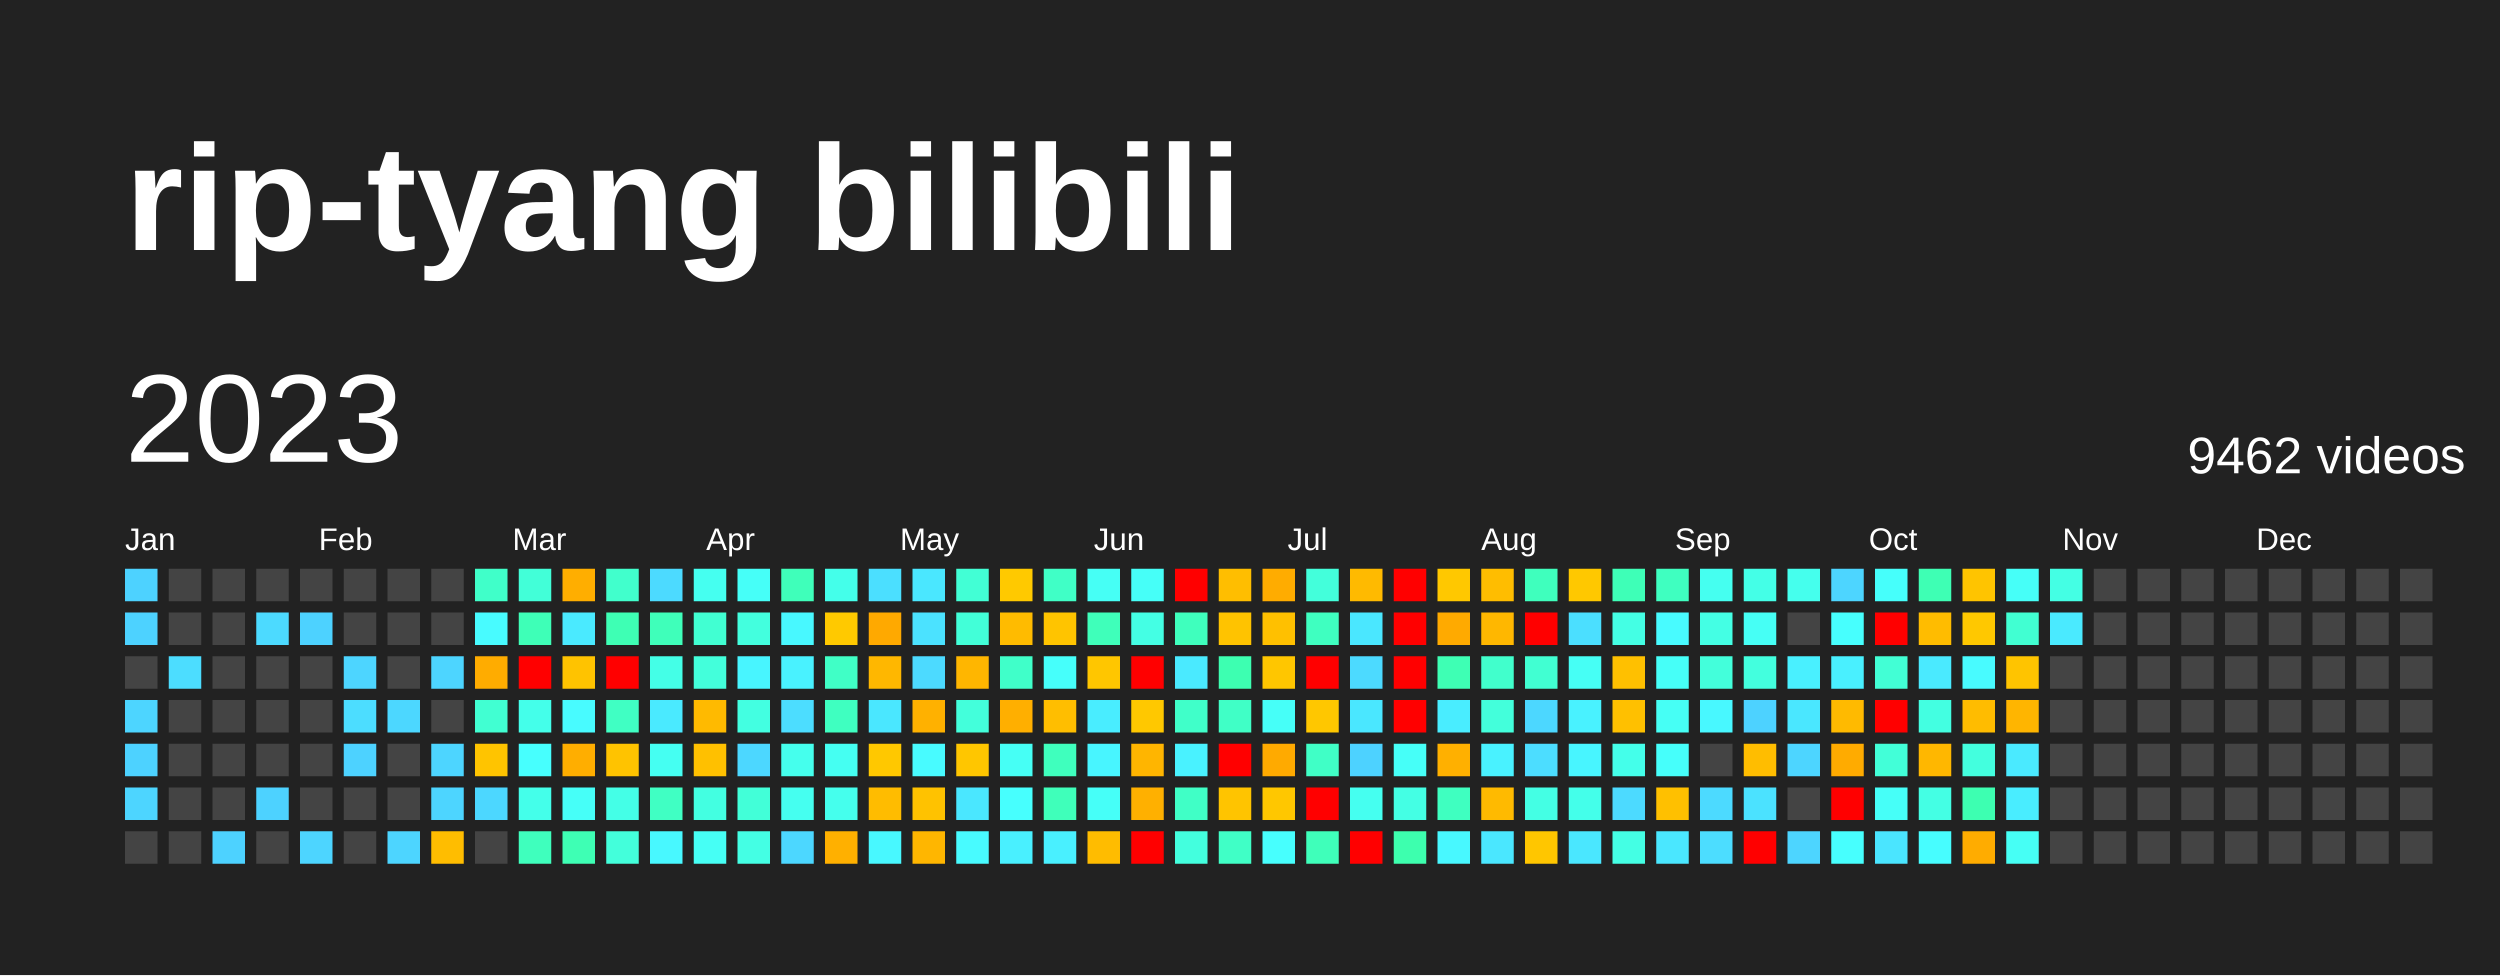
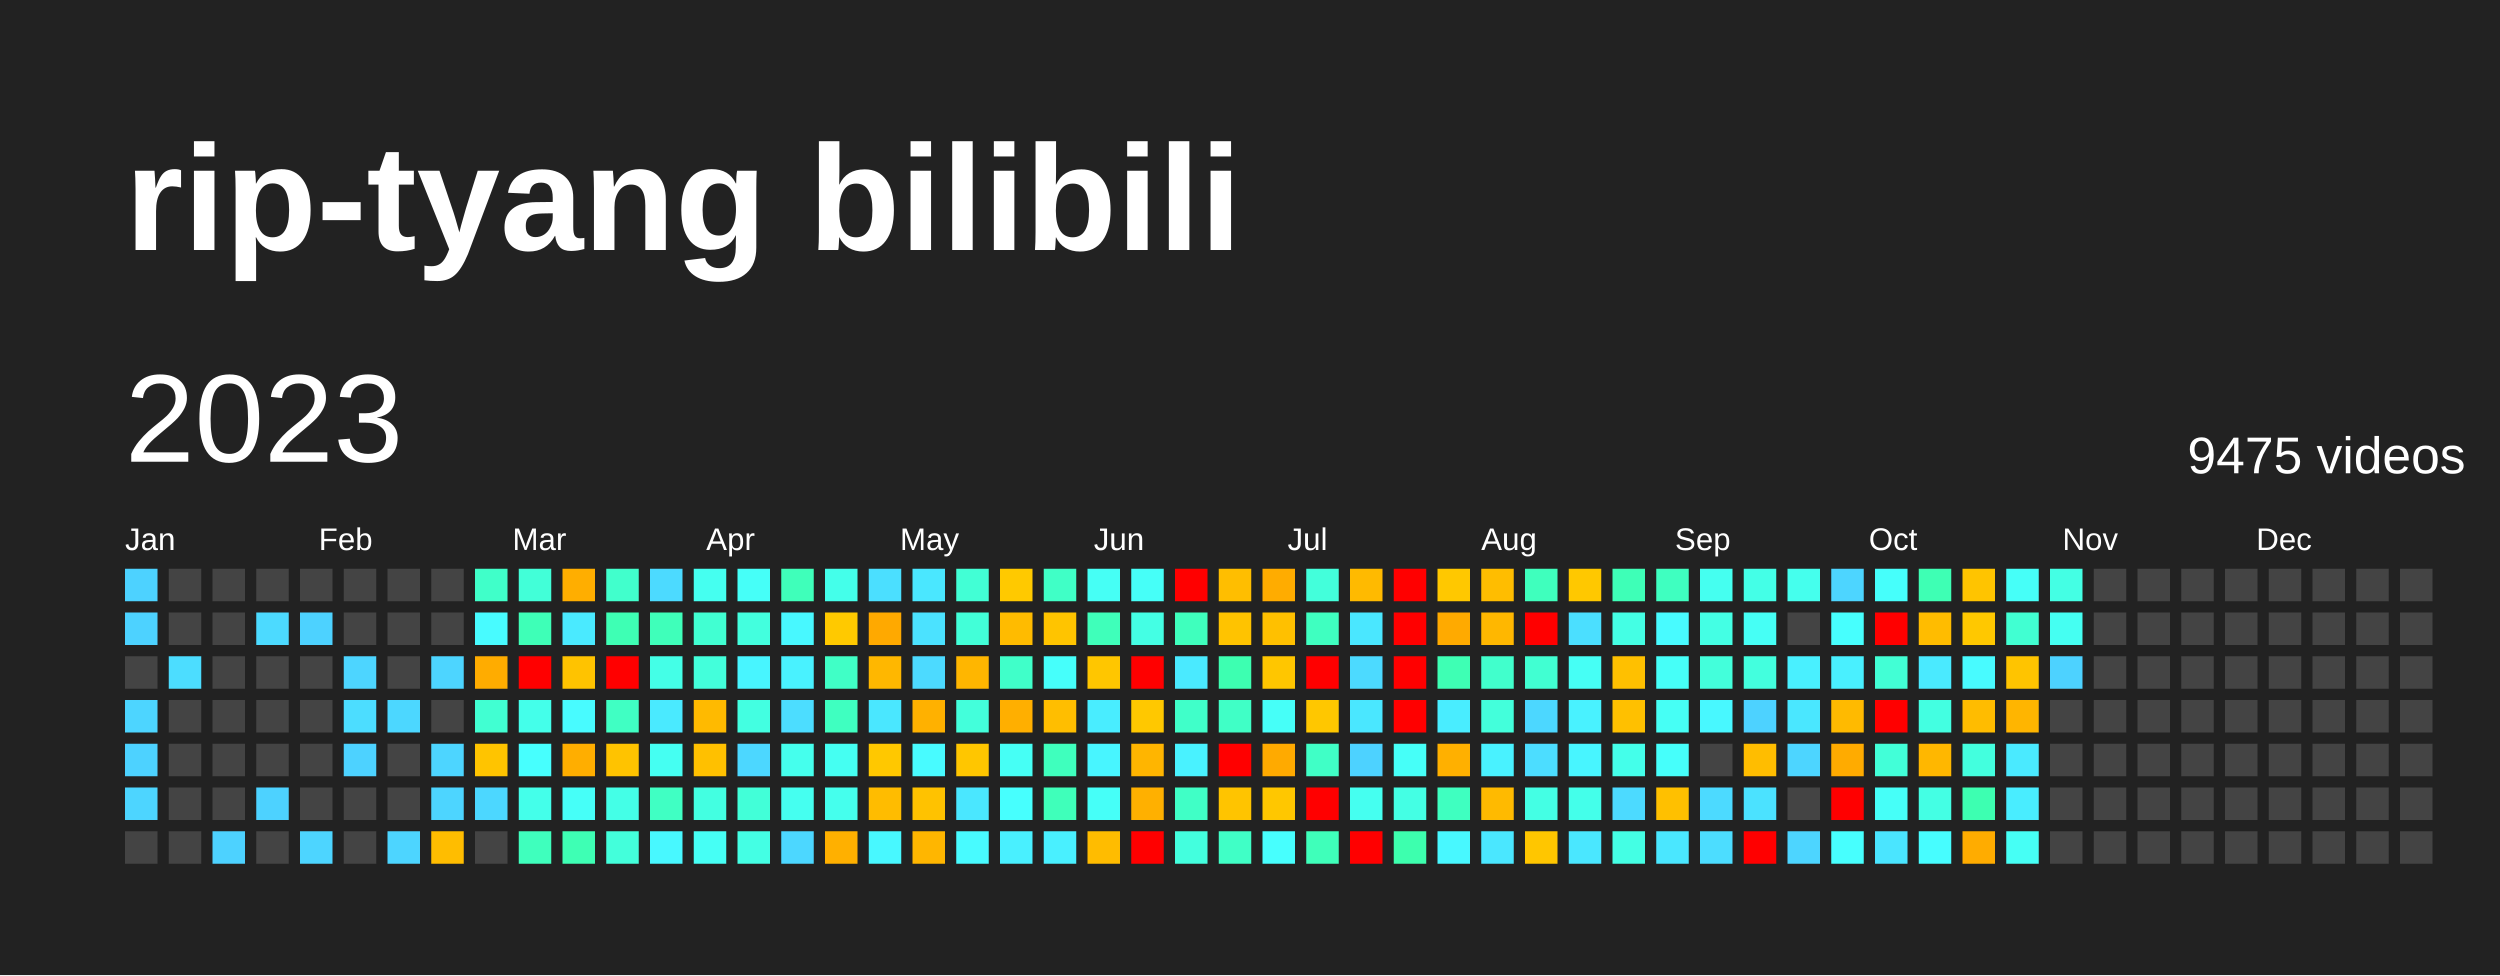
<svg xmlns="http://www.w3.org/2000/svg" baseProfile="full" height="78mm" version="1.1" viewBox="0,0,200,78" width="200mm">
  <defs />
  <rect fill="#222222" height="78" width="200" x="0" y="0" />
  <text fill="#FFFFFF" style="font-size:12px; font-family:Arial; font-weight:bold;" x="10" y="20">rip-tyang bilibili</text>
  <text dominant-baseline="hanging" fill="#FFFFFF" style="font-size:10.0px; font-family:Arial;" x="10" y="30">2023</text>
-   <text dominant-baseline="hanging" fill="#FFFFFF" style="font-size:4.125px; font-family:Arial;" x="175" y="35">9462 videos</text>
+   <text dominant-baseline="hanging" fill="#FFFFFF" style="font-size:4.125px; font-family:Arial;" x="175" y="35">9475 videos</text>
  <text fill="#FFFFFF" style="font-size:2.5px; font-family:Arial" x="10.0" y="44">Jan</text>
  <text fill="#FFFFFF" style="font-size:2.5px; font-family:Arial" x="25.5" y="44">Feb</text>
  <text fill="#FFFFFF" style="font-size:2.5px; font-family:Arial" x="41.0" y="44">Mar</text>
  <text fill="#FFFFFF" style="font-size:2.5px; font-family:Arial" x="56.5" y="44">Apr</text>
  <text fill="#FFFFFF" style="font-size:2.5px; font-family:Arial" x="72.0" y="44">May</text>
  <text fill="#FFFFFF" style="font-size:2.5px; font-family:Arial" x="87.5" y="44">Jun</text>
  <text fill="#FFFFFF" style="font-size:2.5px; font-family:Arial" x="103.0" y="44">Jul</text>
  <text fill="#FFFFFF" style="font-size:2.5px; font-family:Arial" x="118.5" y="44">Aug</text>
  <text fill="#FFFFFF" style="font-size:2.5px; font-family:Arial" x="134.0" y="44">Sep</text>
  <text fill="#FFFFFF" style="font-size:2.5px; font-family:Arial" x="149.5" y="44">Oct</text>
  <text fill="#FFFFFF" style="font-size:2.5px; font-family:Arial" x="165.0" y="44">Nov</text>
  <text fill="#FFFFFF" style="font-size:2.5px; font-family:Arial" x="180.5" y="44">Dec</text>
  <rect fill="#4dd2ff" height="2.6" width="2.6" x="10.0" y="45.5" />
  <rect fill="#4dd2ff" height="2.6" width="2.6" x="10.0" y="49.0" />
  <rect fill="#444444" height="2.6" width="2.6" x="10.0" y="52.5" />
  <rect fill="#4dd5ff" height="2.6" width="2.6" x="10.0" y="56.0" />
  <rect fill="#4dd2ff" height="2.6" width="2.6" x="10.0" y="59.5" />
  <rect fill="#4dd5ff" height="2.6" width="2.6" x="10.0" y="63.0" />
  <rect fill="#444444" height="2.6" width="2.6" x="10.0" y="66.5" />
  <rect fill="#444444" height="2.6" width="2.6" x="13.5" y="45.5" />
  <rect fill="#444444" height="2.6" width="2.6" x="13.5" y="49.0" />
  <rect fill="#4cddff" height="2.6" width="2.6" x="13.5" y="52.5" />
  <rect fill="#444444" height="2.6" width="2.6" x="13.5" y="56.0" />
  <rect fill="#444444" height="2.6" width="2.6" x="13.5" y="59.5" />
  <rect fill="#444444" height="2.6" width="2.6" x="13.5" y="63.0" />
  <rect fill="#444444" height="2.6" width="2.6" x="13.5" y="66.5" />
  <rect fill="#444444" height="2.6" width="2.6" x="17.0" y="45.5" />
  <rect fill="#444444" height="2.6" width="2.6" x="17.0" y="49.0" />
  <rect fill="#444444" height="2.6" width="2.6" x="17.0" y="52.5" />
  <rect fill="#444444" height="2.6" width="2.6" x="17.0" y="56.0" />
  <rect fill="#444444" height="2.6" width="2.6" x="17.0" y="59.5" />
  <rect fill="#444444" height="2.6" width="2.6" x="17.0" y="63.0" />
  <rect fill="#4dd2ff" height="2.6" width="2.6" x="17.0" y="66.5" />
  <rect fill="#444444" height="2.6" width="2.6" x="20.5" y="45.5" />
  <rect fill="#4cdaff" height="2.6" width="2.6" x="20.5" y="49.0" />
  <rect fill="#444444" height="2.6" width="2.6" x="20.5" y="52.5" />
  <rect fill="#444444" height="2.6" width="2.6" x="20.5" y="56.0" />
  <rect fill="#444444" height="2.6" width="2.6" x="20.5" y="59.5" />
  <rect fill="#4dd2ff" height="2.6" width="2.6" x="20.5" y="63.0" />
  <rect fill="#444444" height="2.6" width="2.6" x="20.5" y="66.5" />
  <rect fill="#444444" height="2.6" width="2.6" x="24.0" y="45.5" />
  <rect fill="#4dd2ff" height="2.6" width="2.6" x="24.0" y="49.0" />
  <rect fill="#444444" height="2.6" width="2.6" x="24.0" y="52.5" />
  <rect fill="#444444" height="2.6" width="2.6" x="24.0" y="56.0" />
  <rect fill="#444444" height="2.6" width="2.6" x="24.0" y="59.5" />
  <rect fill="#444444" height="2.6" width="2.6" x="24.0" y="63.0" />
  <rect fill="#4dd5ff" height="2.6" width="2.6" x="24.0" y="66.5" />
  <rect fill="#444444" height="2.6" width="2.6" x="27.5" y="45.5" />
  <rect fill="#444444" height="2.6" width="2.6" x="27.5" y="49.0" />
  <rect fill="#4dd5ff" height="2.6" width="2.6" x="27.5" y="52.5" />
  <rect fill="#4cddff" height="2.6" width="2.6" x="27.5" y="56.0" />
  <rect fill="#4dd2ff" height="2.6" width="2.6" x="27.5" y="59.5" />
  <rect fill="#444444" height="2.6" width="2.6" x="27.5" y="63.0" />
  <rect fill="#444444" height="2.6" width="2.6" x="27.5" y="66.5" />
  <rect fill="#444444" height="2.6" width="2.6" x="31.0" y="45.5" />
  <rect fill="#444444" height="2.6" width="2.6" x="31.0" y="49.0" />
  <rect fill="#444444" height="2.6" width="2.6" x="31.0" y="52.5" />
  <rect fill="#4cd7ff" height="2.6" width="2.6" x="31.0" y="56.0" />
  <rect fill="#444444" height="2.6" width="2.6" x="31.0" y="59.5" />
  <rect fill="#444444" height="2.6" width="2.6" x="31.0" y="63.0" />
  <rect fill="#4dd5ff" height="2.6" width="2.6" x="31.0" y="66.5" />
  <rect fill="#444444" height="2.6" width="2.6" x="34.5" y="45.5" />
  <rect fill="#444444" height="2.6" width="2.6" x="34.5" y="49.0" />
  <rect fill="#4dd5ff" height="2.6" width="2.6" x="34.5" y="52.5" />
  <rect fill="#444444" height="2.6" width="2.6" x="34.5" y="56.0" />
  <rect fill="#4dd5ff" height="2.6" width="2.6" x="34.5" y="59.5" />
  <rect fill="#4dd5ff" height="2.6" width="2.6" x="34.5" y="63.0" />
  <rect fill="#ffbd00" height="2.6" width="2.6" x="34.5" y="66.5" />
  <rect fill="#40ffc9" height="2.6" width="2.6" x="38.0" y="45.5" />
  <rect fill="#48fbff" height="2.6" width="2.6" x="38.0" y="49.0" />
  <rect fill="#ffac00" height="2.6" width="2.6" x="38.0" y="52.5" />
  <rect fill="#41ffd2" height="2.6" width="2.6" x="38.0" y="56.0" />
  <rect fill="#ffc400" height="2.6" width="2.6" x="38.0" y="59.5" />
  <rect fill="#4cd7ff" height="2.6" width="2.6" x="38.0" y="63.0" />
  <rect fill="#444444" height="2.6" width="2.6" x="38.0" y="66.5" />
  <rect fill="#42ffd8" height="2.6" width="2.6" x="41.5" y="45.5" />
  <rect fill="#3effb7" height="2.6" width="2.6" x="41.5" y="49.0" />
  <rect fill="red" height="2.6" width="2.6" x="41.5" y="52.5" />
  <rect fill="#44ffea" height="2.6" width="2.6" x="41.5" y="56.0" />
  <rect fill="#47fffe" height="2.6" width="2.6" x="41.5" y="59.5" />
  <rect fill="#44ffea" height="2.6" width="2.6" x="41.5" y="63.0" />
  <rect fill="#3fffbd" height="2.6" width="2.6" x="41.5" y="66.5" />
  <rect fill="#ffae00" height="2.6" width="2.6" x="45.0" y="45.5" />
  <rect fill="#4aeaff" height="2.6" width="2.6" x="45.0" y="49.0" />
  <rect fill="#ffc300" height="2.6" width="2.6" x="45.0" y="52.5" />
  <rect fill="#48fbff" height="2.6" width="2.6" x="45.0" y="56.0" />
  <rect fill="#ffae00" height="2.6" width="2.6" x="45.0" y="59.5" />
  <rect fill="#46fff8" height="2.6" width="2.6" x="45.0" y="63.0" />
  <rect fill="#3effb4" height="2.6" width="2.6" x="45.0" y="66.5" />
  <rect fill="#41ffcc" height="2.6" width="2.6" x="48.5" y="45.5" />
  <rect fill="#3effb4" height="2.6" width="2.6" x="48.5" y="49.0" />
  <rect fill="red" height="2.6" width="2.6" x="48.5" y="52.5" />
  <rect fill="#40ffc3" height="2.6" width="2.6" x="48.5" y="56.0" />
  <rect fill="#ffc300" height="2.6" width="2.6" x="48.5" y="59.5" />
  <rect fill="#44ffe7" height="2.6" width="2.6" x="48.5" y="63.0" />
  <rect fill="#43ffdb" height="2.6" width="2.6" x="48.5" y="66.5" />
  <rect fill="#4cdaff" height="2.6" width="2.6" x="52.0" y="45.5" />
  <rect fill="#3fffba" height="2.6" width="2.6" x="52.0" y="49.0" />
  <rect fill="#44ffe7" height="2.6" width="2.6" x="52.0" y="52.5" />
  <rect fill="#4aeaff" height="2.6" width="2.6" x="52.0" y="56.0" />
  <rect fill="#45fff2" height="2.6" width="2.6" x="52.0" y="59.5" />
  <rect fill="#40ffc3" height="2.6" width="2.6" x="52.0" y="63.0" />
  <rect fill="#48f8ff" height="2.6" width="2.6" x="52.0" y="66.5" />
  <rect fill="#45fff0" height="2.6" width="2.6" x="55.5" y="45.5" />
  <rect fill="#41ffd2" height="2.6" width="2.6" x="55.5" y="49.0" />
  <rect fill="#43ffdb" height="2.6" width="2.6" x="55.5" y="52.5" />
  <rect fill="#ffba00" height="2.6" width="2.6" x="55.5" y="56.0" />
  <rect fill="#ffc000" height="2.6" width="2.6" x="55.5" y="59.5" />
  <rect fill="#43ffe1" height="2.6" width="2.6" x="55.5" y="63.0" />
  <rect fill="#46fff5" height="2.6" width="2.6" x="55.5" y="66.5" />
  <rect fill="#46fff8" height="2.6" width="2.6" x="59.0" y="45.5" />
  <rect fill="#43ffde" height="2.6" width="2.6" x="59.0" y="49.0" />
  <rect fill="#48f5ff" height="2.6" width="2.6" x="59.0" y="52.5" />
  <rect fill="#43ffe1" height="2.6" width="2.6" x="59.0" y="56.0" />
  <rect fill="#4cd7ff" height="2.6" width="2.6" x="59.0" y="59.5" />
  <rect fill="#42ffd8" height="2.6" width="2.6" x="59.0" y="63.0" />
  <rect fill="#44ffe4" height="2.6" width="2.6" x="59.0" y="66.5" />
  <rect fill="#3fffba" height="2.6" width="2.6" x="62.5" y="45.5" />
  <rect fill="#48f8ff" height="2.6" width="2.6" x="62.5" y="49.0" />
  <rect fill="#49f2ff" height="2.6" width="2.6" x="62.5" y="52.5" />
  <rect fill="#4cddff" height="2.6" width="2.6" x="62.5" y="56.0" />
  <rect fill="#45ffed" height="2.6" width="2.6" x="62.5" y="59.5" />
  <rect fill="#45fff0" height="2.6" width="2.6" x="62.5" y="63.0" />
  <rect fill="#4cd7ff" height="2.6" width="2.6" x="62.5" y="66.5" />
  <rect fill="#44ffea" height="2.6" width="2.6" x="66.0" y="45.5" />
  <rect fill="#ffc900" height="2.6" width="2.6" x="66.0" y="49.0" />
  <rect fill="#40ffc6" height="2.6" width="2.6" x="66.0" y="52.5" />
  <rect fill="#3fffc0" height="2.6" width="2.6" x="66.0" y="56.0" />
  <rect fill="#45fff2" height="2.6" width="2.6" x="66.0" y="59.5" />
  <rect fill="#45ffed" height="2.6" width="2.6" x="66.0" y="63.0" />
  <rect fill="#ffb000" height="2.6" width="2.6" x="66.0" y="66.5" />
  <rect fill="#4bdfff" height="2.6" width="2.6" x="69.5" y="45.5" />
  <rect fill="#ffa900" height="2.6" width="2.6" x="69.5" y="49.0" />
  <rect fill="#ffb700" height="2.6" width="2.6" x="69.5" y="52.5" />
  <rect fill="#4ae7ff" height="2.6" width="2.6" x="69.5" y="56.0" />
  <rect fill="#ffc800" height="2.6" width="2.6" x="69.5" y="59.5" />
  <rect fill="#ffbc00" height="2.6" width="2.6" x="69.5" y="63.0" />
  <rect fill="#48f8ff" height="2.6" width="2.6" x="69.5" y="66.5" />
  <rect fill="#4ae7ff" height="2.6" width="2.6" x="73.0" y="45.5" />
  <rect fill="#4be2ff" height="2.6" width="2.6" x="73.0" y="49.0" />
  <rect fill="#4cdaff" height="2.6" width="2.6" x="73.0" y="52.5" />
  <rect fill="#ffb100" height="2.6" width="2.6" x="73.0" y="56.0" />
  <rect fill="#48fbff" height="2.6" width="2.6" x="73.0" y="59.5" />
  <rect fill="#ffc200" height="2.6" width="2.6" x="73.0" y="63.0" />
  <rect fill="#ffb600" height="2.6" width="2.6" x="73.0" y="66.5" />
  <rect fill="#42ffd5" height="2.6" width="2.6" x="76.5" y="45.5" />
  <rect fill="#42ffd8" height="2.6" width="2.6" x="76.5" y="49.0" />
  <rect fill="#ffb600" height="2.6" width="2.6" x="76.5" y="52.5" />
  <rect fill="#43ffdb" height="2.6" width="2.6" x="76.5" y="56.0" />
  <rect fill="#ffc600" height="2.6" width="2.6" x="76.5" y="59.5" />
  <rect fill="#4ae7ff" height="2.6" width="2.6" x="76.5" y="63.0" />
  <rect fill="#48fbff" height="2.6" width="2.6" x="76.5" y="66.5" />
  <rect fill="#ffc900" height="2.6" width="2.6" x="80.0" y="45.5" />
  <rect fill="#ffbb00" height="2.6" width="2.6" x="80.0" y="49.0" />
  <rect fill="#40ffc9" height="2.6" width="2.6" x="80.0" y="52.5" />
  <rect fill="#ffaf00" height="2.6" width="2.6" x="80.0" y="56.0" />
  <rect fill="#46fff5" height="2.6" width="2.6" x="80.0" y="59.5" />
  <rect fill="#47fffe" height="2.6" width="2.6" x="80.0" y="63.0" />
  <rect fill="#49f0ff" height="2.6" width="2.6" x="80.0" y="66.5" />
  <rect fill="#40ffc6" height="2.6" width="2.6" x="83.5" y="45.5" />
  <rect fill="#ffc400" height="2.6" width="2.6" x="83.5" y="49.0" />
  <rect fill="#46fffb" height="2.6" width="2.6" x="83.5" y="52.5" />
  <rect fill="#ffbe00" height="2.6" width="2.6" x="83.5" y="56.0" />
  <rect fill="#3fffbd" height="2.6" width="2.6" x="83.5" y="59.5" />
  <rect fill="#3fffba" height="2.6" width="2.6" x="83.5" y="63.0" />
  <rect fill="#49f0ff" height="2.6" width="2.6" x="83.5" y="66.5" />
  <rect fill="#46fff5" height="2.6" width="2.6" x="87.0" y="45.5" />
  <rect fill="#3fffba" height="2.6" width="2.6" x="87.0" y="49.0" />
  <rect fill="#ffc600" height="2.6" width="2.6" x="87.0" y="52.5" />
  <rect fill="#49edff" height="2.6" width="2.6" x="87.0" y="56.0" />
  <rect fill="#48f5ff" height="2.6" width="2.6" x="87.0" y="59.5" />
  <rect fill="#46fff8" height="2.6" width="2.6" x="87.0" y="63.0" />
  <rect fill="#ffbc00" height="2.6" width="2.6" x="87.0" y="66.5" />
  <rect fill="#46fff8" height="2.6" width="2.6" x="90.5" y="45.5" />
  <rect fill="#44ffe4" height="2.6" width="2.6" x="90.5" y="49.0" />
  <rect fill="red" height="2.6" width="2.6" x="90.5" y="52.5" />
  <rect fill="#ffc800" height="2.6" width="2.6" x="90.5" y="56.0" />
  <rect fill="#ffb500" height="2.6" width="2.6" x="90.5" y="59.5" />
  <rect fill="#ffb000" height="2.6" width="2.6" x="90.5" y="63.0" />
  <rect fill="red" height="2.6" width="2.6" x="90.5" y="66.5" />
  <rect fill="red" height="2.6" width="2.6" x="94.0" y="45.5" />
  <rect fill="#3fffbd" height="2.6" width="2.6" x="94.0" y="49.0" />
  <rect fill="#4aeaff" height="2.6" width="2.6" x="94.0" y="52.5" />
  <rect fill="#40ffc9" height="2.6" width="2.6" x="94.0" y="56.0" />
  <rect fill="#49f2ff" height="2.6" width="2.6" x="94.0" y="59.5" />
  <rect fill="#40ffc6" height="2.6" width="2.6" x="94.0" y="63.0" />
  <rect fill="#43ffde" height="2.6" width="2.6" x="94.0" y="66.5" />
  <rect fill="#ffbe00" height="2.6" width="2.6" x="97.5" y="45.5" />
  <rect fill="#ffc300" height="2.6" width="2.6" x="97.5" y="49.0" />
  <rect fill="#3dffb1" height="2.6" width="2.6" x="97.5" y="52.5" />
  <rect fill="#40ffc6" height="2.6" width="2.6" x="97.5" y="56.0" />
  <rect fill="red" height="2.6" width="2.6" x="97.5" y="59.5" />
  <rect fill="#ffc400" height="2.6" width="2.6" x="97.5" y="63.0" />
  <rect fill="#40ffc6" height="2.6" width="2.6" x="97.5" y="66.5" />
  <rect fill="#ffac00" height="2.6" width="2.6" x="101.0" y="45.5" />
  <rect fill="#ffc000" height="2.6" width="2.6" x="101.0" y="49.0" />
  <rect fill="#ffc600" height="2.6" width="2.6" x="101.0" y="52.5" />
  <rect fill="#46fff8" height="2.6" width="2.6" x="101.0" y="56.0" />
  <rect fill="#ffaa00" height="2.6" width="2.6" x="101.0" y="59.5" />
  <rect fill="#ffc700" height="2.6" width="2.6" x="101.0" y="63.0" />
  <rect fill="#47fffe" height="2.6" width="2.6" x="101.0" y="66.5" />
  <rect fill="#43ffdb" height="2.6" width="2.6" x="104.5" y="45.5" />
  <rect fill="#3fffc0" height="2.6" width="2.6" x="104.5" y="49.0" />
  <rect fill="red" height="2.6" width="2.6" x="104.5" y="52.5" />
  <rect fill="#ffc700" height="2.6" width="2.6" x="104.5" y="56.0" />
  <rect fill="#40ffc6" height="2.6" width="2.6" x="104.5" y="59.5" />
  <rect fill="red" height="2.6" width="2.6" x="104.5" y="63.0" />
  <rect fill="#3fffba" height="2.6" width="2.6" x="104.5" y="66.5" />
  <rect fill="#ffba00" height="2.6" width="2.6" x="108.0" y="45.5" />
  <rect fill="#4ae7ff" height="2.6" width="2.6" x="108.0" y="49.0" />
  <rect fill="#4cdaff" height="2.6" width="2.6" x="108.0" y="52.5" />
  <rect fill="#4ae7ff" height="2.6" width="2.6" x="108.0" y="56.0" />
  <rect fill="#4dd2ff" height="2.6" width="2.6" x="108.0" y="59.5" />
  <rect fill="#45fff0" height="2.6" width="2.6" x="108.0" y="63.0" />
  <rect fill="red" height="2.6" width="2.6" x="108.0" y="66.5" />
  <rect fill="red" height="2.6" width="2.6" x="111.5" y="45.5" />
  <rect fill="red" height="2.6" width="2.6" x="111.5" y="49.0" />
  <rect fill="red" height="2.6" width="2.6" x="111.5" y="52.5" />
  <rect fill="red" height="2.6" width="2.6" x="111.5" y="56.0" />
  <rect fill="#46fff8" height="2.6" width="2.6" x="111.5" y="59.5" />
  <rect fill="#44ffe4" height="2.6" width="2.6" x="111.5" y="63.0" />
  <rect fill="#3dffae" height="2.6" width="2.6" x="111.5" y="66.5" />
  <rect fill="#ffc800" height="2.6" width="2.6" x="115.0" y="45.5" />
  <rect fill="#ffaa00" height="2.6" width="2.6" x="115.0" y="49.0" />
  <rect fill="#3effb4" height="2.6" width="2.6" x="115.0" y="52.5" />
  <rect fill="#49edff" height="2.6" width="2.6" x="115.0" y="56.0" />
  <rect fill="#ffb000" height="2.6" width="2.6" x="115.0" y="59.5" />
  <rect fill="#3fffc0" height="2.6" width="2.6" x="115.0" y="63.0" />
  <rect fill="#48f8ff" height="2.6" width="2.6" x="115.0" y="66.5" />
  <rect fill="#ffbd00" height="2.6" width="2.6" x="118.5" y="45.5" />
  <rect fill="#ffb700" height="2.6" width="2.6" x="118.5" y="49.0" />
  <rect fill="#41ffcc" height="2.6" width="2.6" x="118.5" y="52.5" />
  <rect fill="#43ffdb" height="2.6" width="2.6" x="118.5" y="56.0" />
  <rect fill="#49f2ff" height="2.6" width="2.6" x="118.5" y="59.5" />
  <rect fill="#ffba00" height="2.6" width="2.6" x="118.5" y="63.0" />
  <rect fill="#4ae7ff" height="2.6" width="2.6" x="118.5" y="66.5" />
  <rect fill="#3fffbd" height="2.6" width="2.6" x="122.0" y="45.5" />
  <rect fill="red" height="2.6" width="2.6" x="122.0" y="49.0" />
  <rect fill="#41ffd2" height="2.6" width="2.6" x="122.0" y="52.5" />
  <rect fill="#4cd7ff" height="2.6" width="2.6" x="122.0" y="56.0" />
  <rect fill="#4cddff" height="2.6" width="2.6" x="122.0" y="59.5" />
  <rect fill="#44ffe4" height="2.6" width="2.6" x="122.0" y="63.0" />
  <rect fill="#ffc600" height="2.6" width="2.6" x="122.0" y="66.5" />
  <rect fill="#ffc800" height="2.6" width="2.6" x="125.5" y="45.5" />
  <rect fill="#4bdfff" height="2.6" width="2.6" x="125.5" y="49.0" />
  <rect fill="#46fff5" height="2.6" width="2.6" x="125.5" y="52.5" />
  <rect fill="#49f2ff" height="2.6" width="2.6" x="125.5" y="56.0" />
  <rect fill="#48f5ff" height="2.6" width="2.6" x="125.5" y="59.5" />
  <rect fill="#44ffea" height="2.6" width="2.6" x="125.5" y="63.0" />
  <rect fill="#4ae7ff" height="2.6" width="2.6" x="125.5" y="66.5" />
  <rect fill="#3effb7" height="2.6" width="2.6" x="129.0" y="45.5" />
  <rect fill="#44ffe4" height="2.6" width="2.6" x="129.0" y="49.0" />
  <rect fill="#ffc000" height="2.6" width="2.6" x="129.0" y="52.5" />
  <rect fill="#ffc000" height="2.6" width="2.6" x="129.0" y="56.0" />
  <rect fill="#44ffea" height="2.6" width="2.6" x="129.0" y="59.5" />
  <rect fill="#4cdaff" height="2.6" width="2.6" x="129.0" y="63.0" />
  <rect fill="#44ffe4" height="2.6" width="2.6" x="129.0" y="66.5" />
  <rect fill="#3fffc0" height="2.6" width="2.6" x="132.5" y="45.5" />
  <rect fill="#48fbff" height="2.6" width="2.6" x="132.5" y="49.0" />
  <rect fill="#46fff8" height="2.6" width="2.6" x="132.5" y="52.5" />
  <rect fill="#46fff5" height="2.6" width="2.6" x="132.5" y="56.0" />
  <rect fill="#46fffb" height="2.6" width="2.6" x="132.5" y="59.5" />
  <rect fill="#ffc000" height="2.6" width="2.6" x="132.5" y="63.0" />
  <rect fill="#4ae7ff" height="2.6" width="2.6" x="132.5" y="66.5" />
  <rect fill="#45fff0" height="2.6" width="2.6" x="136.0" y="45.5" />
  <rect fill="#44ffe4" height="2.6" width="2.6" x="136.0" y="49.0" />
  <rect fill="#43ffdb" height="2.6" width="2.6" x="136.0" y="52.5" />
  <rect fill="#48f8ff" height="2.6" width="2.6" x="136.0" y="56.0" />
  <rect fill="#444444" height="2.6" width="2.6" x="136.0" y="59.5" />
  <rect fill="#4cdaff" height="2.6" width="2.6" x="136.0" y="63.0" />
  <rect fill="#4cddff" height="2.6" width="2.6" x="136.0" y="66.5" />
  <rect fill="#44ffe7" height="2.6" width="2.6" x="139.5" y="45.5" />
  <rect fill="#46fff5" height="2.6" width="2.6" x="139.5" y="49.0" />
  <rect fill="#43ffde" height="2.6" width="2.6" x="139.5" y="52.5" />
  <rect fill="#4dd2ff" height="2.6" width="2.6" x="139.5" y="56.0" />
  <rect fill="#ffbd00" height="2.6" width="2.6" x="139.5" y="59.5" />
  <rect fill="#4be2ff" height="2.6" width="2.6" x="139.5" y="63.0" />
  <rect fill="red" height="2.6" width="2.6" x="139.5" y="66.5" />
  <rect fill="#45ffed" height="2.6" width="2.6" x="143.0" y="45.5" />
  <rect fill="#444444" height="2.6" width="2.6" x="143.0" y="49.0" />
  <rect fill="#49f0ff" height="2.6" width="2.6" x="143.0" y="52.5" />
  <rect fill="#4ae7ff" height="2.6" width="2.6" x="143.0" y="56.0" />
  <rect fill="#4dd5ff" height="2.6" width="2.6" x="143.0" y="59.5" />
  <rect fill="#444444" height="2.6" width="2.6" x="143.0" y="63.0" />
  <rect fill="#4dd5ff" height="2.6" width="2.6" x="143.0" y="66.5" />
  <rect fill="#4dd5ff" height="2.6" width="2.6" x="146.5" y="45.5" />
  <rect fill="#47fffe" height="2.6" width="2.6" x="146.5" y="49.0" />
  <rect fill="#49f0ff" height="2.6" width="2.6" x="146.5" y="52.5" />
  <rect fill="#ffba00" height="2.6" width="2.6" x="146.5" y="56.0" />
  <rect fill="#ffab00" height="2.6" width="2.6" x="146.5" y="59.5" />
  <rect fill="red" height="2.6" width="2.6" x="146.5" y="63.0" />
  <rect fill="#47fffe" height="2.6" width="2.6" x="146.5" y="66.5" />
  <rect fill="#46fffb" height="2.6" width="2.6" x="150.0" y="45.5" />
  <rect fill="red" height="2.6" width="2.6" x="150.0" y="49.0" />
  <rect fill="#42ffd5" height="2.6" width="2.6" x="150.0" y="52.5" />
  <rect fill="red" height="2.6" width="2.6" x="150.0" y="56.0" />
  <rect fill="#42ffd8" height="2.6" width="2.6" x="150.0" y="59.5" />
  <rect fill="#46fff8" height="2.6" width="2.6" x="150.0" y="63.0" />
  <rect fill="#4ae5ff" height="2.6" width="2.6" x="150.0" y="66.5" />
  <rect fill="#3effb4" height="2.6" width="2.6" x="153.5" y="45.5" />
  <rect fill="#ffbc00" height="2.6" width="2.6" x="153.5" y="49.0" />
  <rect fill="#4aeaff" height="2.6" width="2.6" x="153.5" y="52.5" />
  <rect fill="#43ffe1" height="2.6" width="2.6" x="153.5" y="56.0" />
  <rect fill="#ffb700" height="2.6" width="2.6" x="153.5" y="59.5" />
  <rect fill="#44ffe4" height="2.6" width="2.6" x="153.5" y="63.0" />
  <rect fill="#47fdff" height="2.6" width="2.6" x="153.5" y="66.5" />
  <rect fill="#ffc400" height="2.6" width="2.6" x="157.0" y="45.5" />
  <rect fill="#ffc800" height="2.6" width="2.6" x="157.0" y="49.0" />
  <rect fill="#48fbff" height="2.6" width="2.6" x="157.0" y="52.5" />
  <rect fill="#ffbc00" height="2.6" width="2.6" x="157.0" y="56.0" />
  <rect fill="#43ffde" height="2.6" width="2.6" x="157.0" y="59.5" />
  <rect fill="#3dffb1" height="2.6" width="2.6" x="157.0" y="63.0" />
  <rect fill="#ffac00" height="2.6" width="2.6" x="157.0" y="66.5" />
  <rect fill="#46fff8" height="2.6" width="2.6" x="160.5" y="45.5" />
  <rect fill="#41ffd2" height="2.6" width="2.6" x="160.5" y="49.0" />
  <rect fill="#ffc400" height="2.6" width="2.6" x="160.5" y="52.5" />
  <rect fill="#ffb500" height="2.6" width="2.6" x="160.5" y="56.0" />
  <rect fill="#4aeaff" height="2.6" width="2.6" x="160.5" y="59.5" />
  <rect fill="#49edff" height="2.6" width="2.6" x="160.5" y="63.0" />
  <rect fill="#46fff5" height="2.6" width="2.6" x="160.5" y="66.5" />
  <rect fill="#44ffe4" height="2.6" width="2.6" x="164.0" y="45.5" />
-   <rect fill="#4aeaff" height="2.6" width="2.6" x="164.0" y="49.0" />
-   <rect fill="#444444" height="2.6" width="2.6" x="164.0" y="52.5" />
+   <rect fill="#45fff2" height="2.6" width="2.6" x="164.0" y="49.0" />
+   <rect fill="#4dd2ff" height="2.6" width="2.6" x="164.0" y="52.5" />
  <rect fill="#444444" height="2.6" width="2.6" x="164.0" y="56.0" />
  <rect fill="#444444" height="2.6" width="2.6" x="164.0" y="59.5" />
  <rect fill="#444444" height="2.6" width="2.6" x="164.0" y="63.0" />
  <rect fill="#444444" height="2.6" width="2.6" x="164.0" y="66.5" />
  <rect fill="#444444" height="2.6" width="2.6" x="167.5" y="45.5" />
  <rect fill="#444444" height="2.6" width="2.6" x="167.5" y="49.0" />
  <rect fill="#444444" height="2.6" width="2.6" x="167.5" y="52.5" />
  <rect fill="#444444" height="2.6" width="2.6" x="167.5" y="56.0" />
  <rect fill="#444444" height="2.6" width="2.6" x="167.5" y="59.5" />
  <rect fill="#444444" height="2.6" width="2.6" x="167.5" y="63.0" />
  <rect fill="#444444" height="2.6" width="2.6" x="167.5" y="66.5" />
  <rect fill="#444444" height="2.6" width="2.6" x="171.0" y="45.5" />
  <rect fill="#444444" height="2.6" width="2.6" x="171.0" y="49.0" />
  <rect fill="#444444" height="2.6" width="2.6" x="171.0" y="52.5" />
  <rect fill="#444444" height="2.6" width="2.6" x="171.0" y="56.0" />
  <rect fill="#444444" height="2.6" width="2.6" x="171.0" y="59.5" />
  <rect fill="#444444" height="2.6" width="2.6" x="171.0" y="63.0" />
  <rect fill="#444444" height="2.6" width="2.6" x="171.0" y="66.5" />
  <rect fill="#444444" height="2.6" width="2.6" x="174.5" y="45.5" />
  <rect fill="#444444" height="2.6" width="2.6" x="174.5" y="49.0" />
  <rect fill="#444444" height="2.6" width="2.6" x="174.5" y="52.5" />
  <rect fill="#444444" height="2.6" width="2.6" x="174.5" y="56.0" />
  <rect fill="#444444" height="2.6" width="2.6" x="174.5" y="59.5" />
  <rect fill="#444444" height="2.6" width="2.6" x="174.5" y="63.0" />
  <rect fill="#444444" height="2.6" width="2.6" x="174.5" y="66.5" />
  <rect fill="#444444" height="2.6" width="2.6" x="178.0" y="45.5" />
  <rect fill="#444444" height="2.6" width="2.6" x="178.0" y="49.0" />
  <rect fill="#444444" height="2.6" width="2.6" x="178.0" y="52.5" />
  <rect fill="#444444" height="2.6" width="2.6" x="178.0" y="56.0" />
  <rect fill="#444444" height="2.6" width="2.6" x="178.0" y="59.5" />
  <rect fill="#444444" height="2.6" width="2.6" x="178.0" y="63.0" />
  <rect fill="#444444" height="2.6" width="2.6" x="178.0" y="66.5" />
  <rect fill="#444444" height="2.6" width="2.6" x="181.5" y="45.5" />
  <rect fill="#444444" height="2.6" width="2.6" x="181.5" y="49.0" />
  <rect fill="#444444" height="2.6" width="2.6" x="181.5" y="52.5" />
  <rect fill="#444444" height="2.6" width="2.6" x="181.5" y="56.0" />
  <rect fill="#444444" height="2.6" width="2.6" x="181.5" y="59.5" />
  <rect fill="#444444" height="2.6" width="2.6" x="181.5" y="63.0" />
  <rect fill="#444444" height="2.6" width="2.6" x="181.5" y="66.5" />
  <rect fill="#444444" height="2.6" width="2.6" x="185.0" y="45.5" />
  <rect fill="#444444" height="2.6" width="2.6" x="185.0" y="49.0" />
  <rect fill="#444444" height="2.6" width="2.6" x="185.0" y="52.5" />
  <rect fill="#444444" height="2.6" width="2.6" x="185.0" y="56.0" />
  <rect fill="#444444" height="2.6" width="2.6" x="185.0" y="59.5" />
  <rect fill="#444444" height="2.6" width="2.6" x="185.0" y="63.0" />
  <rect fill="#444444" height="2.6" width="2.6" x="185.0" y="66.5" />
  <rect fill="#444444" height="2.6" width="2.6" x="188.5" y="45.5" />
  <rect fill="#444444" height="2.6" width="2.6" x="188.5" y="49.0" />
  <rect fill="#444444" height="2.6" width="2.6" x="188.5" y="52.5" />
  <rect fill="#444444" height="2.6" width="2.6" x="188.5" y="56.0" />
  <rect fill="#444444" height="2.6" width="2.6" x="188.5" y="59.5" />
  <rect fill="#444444" height="2.6" width="2.6" x="188.5" y="63.0" />
  <rect fill="#444444" height="2.6" width="2.6" x="188.5" y="66.5" />
  <rect fill="#444444" height="2.6" width="2.6" x="192.0" y="45.5" />
  <rect fill="#444444" height="2.6" width="2.6" x="192.0" y="49.0" />
  <rect fill="#444444" height="2.6" width="2.6" x="192.0" y="52.5" />
  <rect fill="#444444" height="2.6" width="2.6" x="192.0" y="56.0" />
  <rect fill="#444444" height="2.6" width="2.6" x="192.0" y="59.5" />
  <rect fill="#444444" height="2.6" width="2.6" x="192.0" y="63.0" />
  <rect fill="#444444" height="2.6" width="2.6" x="192.0" y="66.5" />
</svg>
